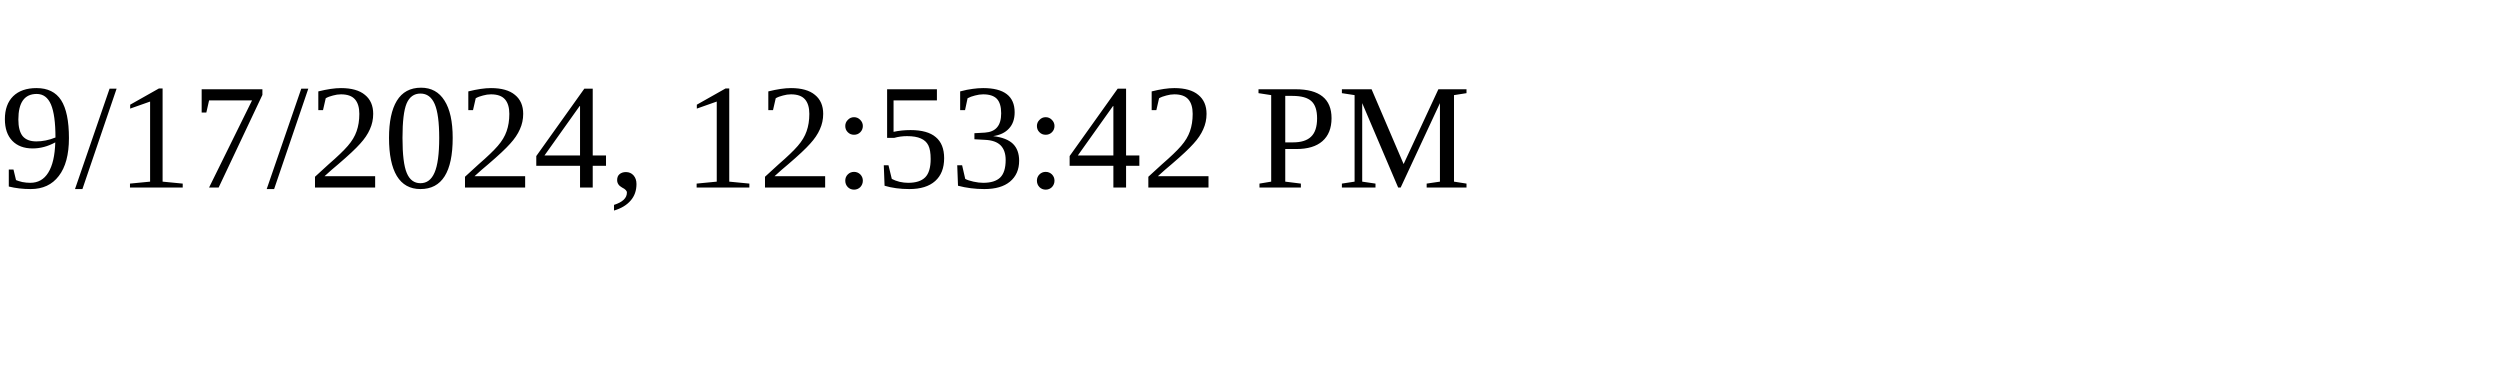
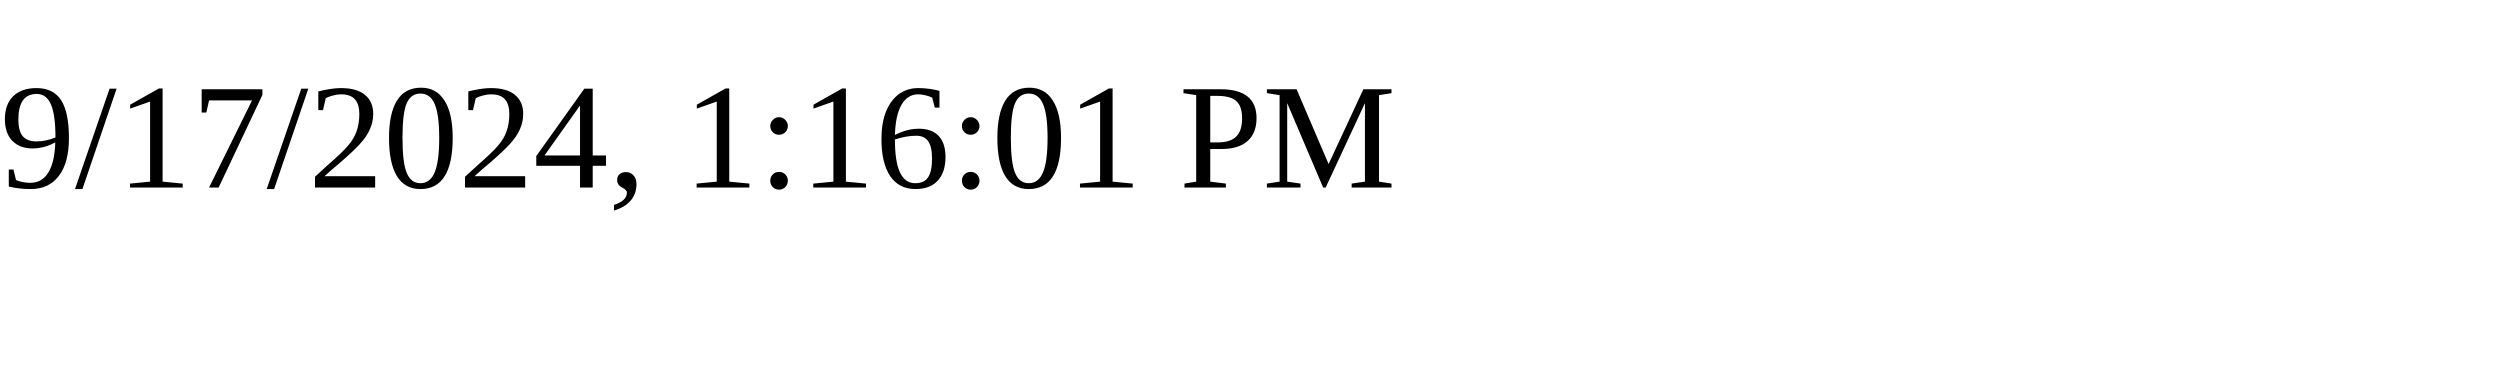
<svg xmlns="http://www.w3.org/2000/svg" height="30" width="200">
-   <text x="0" y="15">9/17/2024, 12:53:42 PM</text>
+   <text x="0" y="15">9/17/2024, 1:16:01 PM</text>
</svg>
